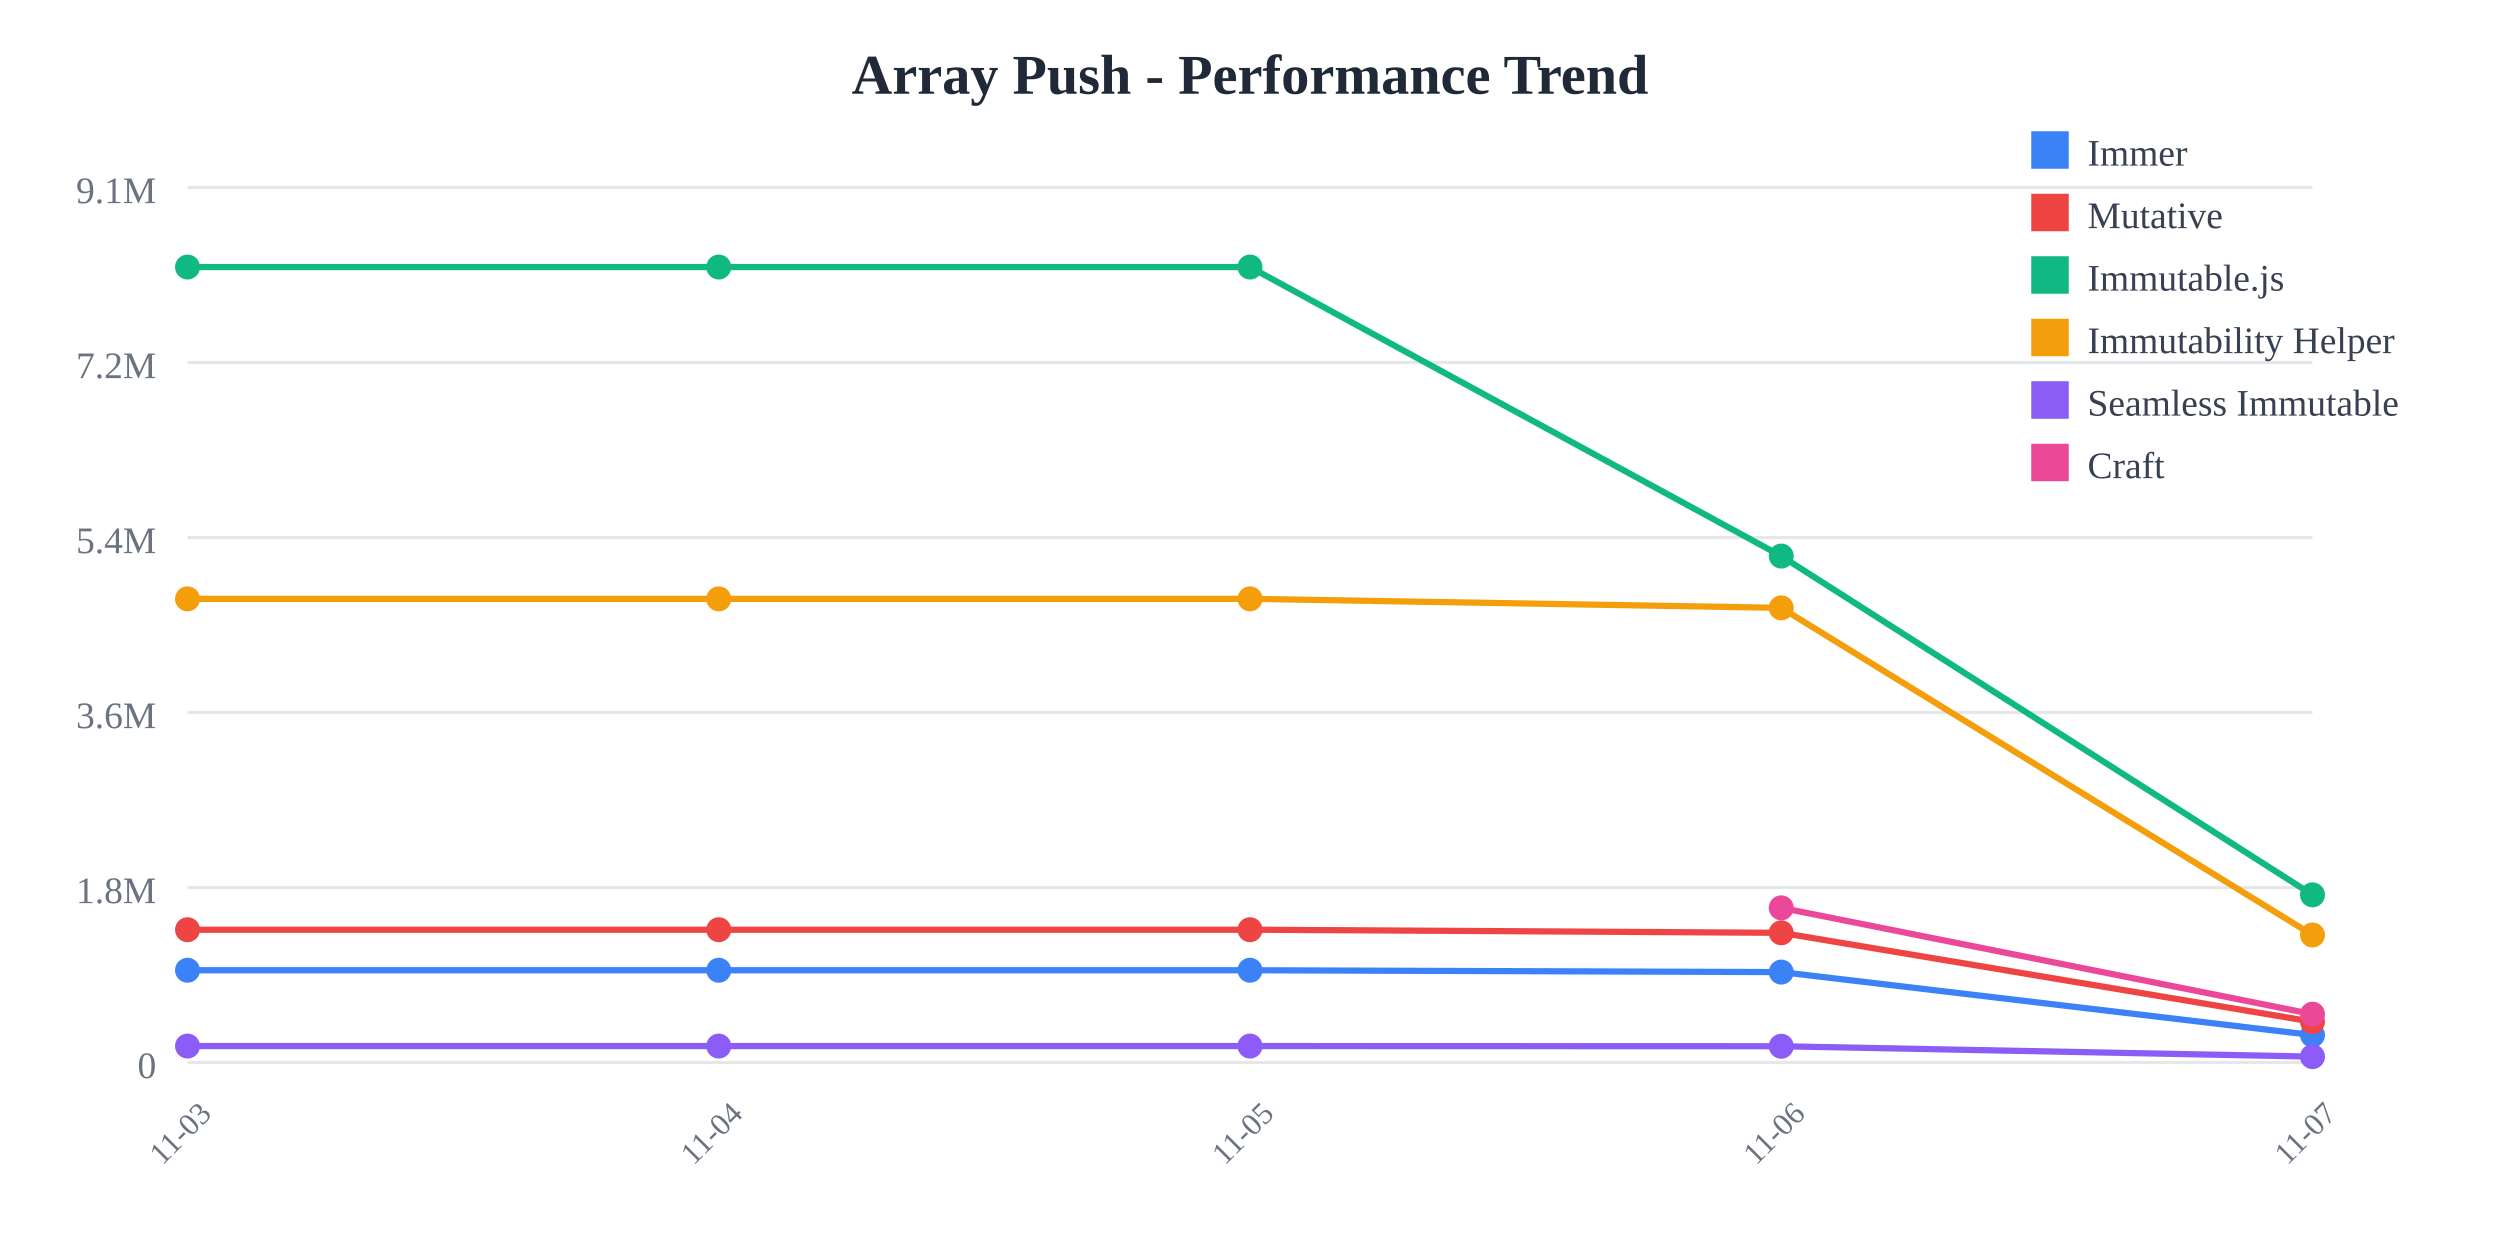
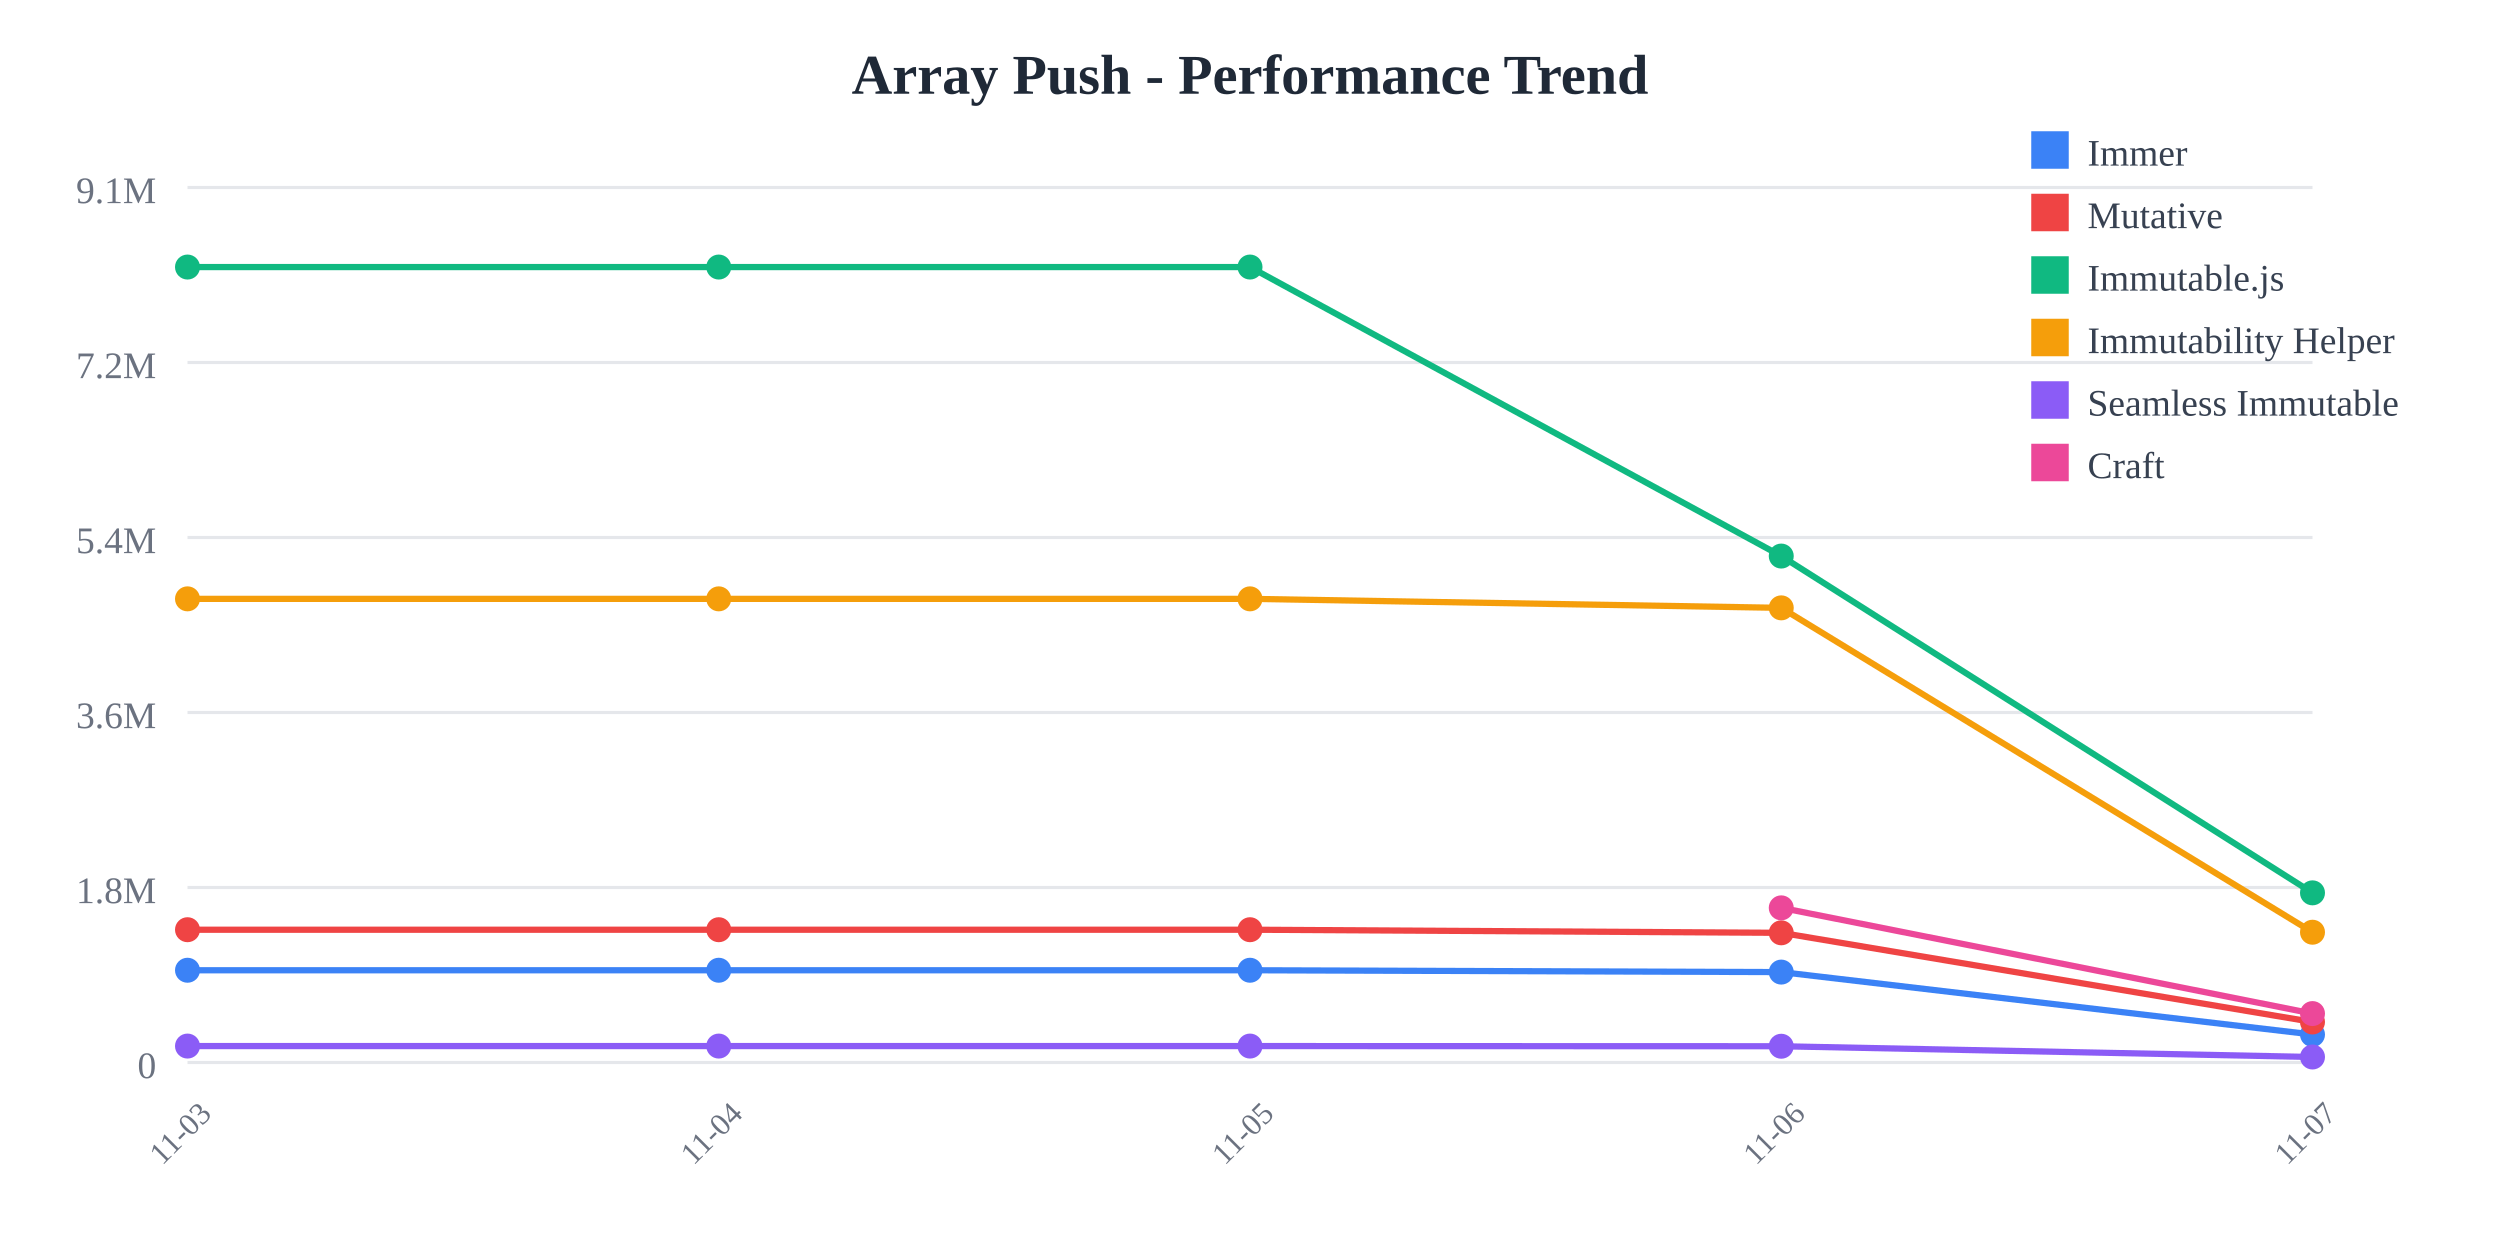
<svg xmlns="http://www.w3.org/2000/svg" width="800" height="400">
  <rect width="800" height="400" fill="white" />
  <text x="400" y="30" text-anchor="middle" font-size="18" font-weight="bold" fill="#1f2937">
    Array Push - Performance Trend
  </text>
  <line x1="60" y1="60" x2="740" y2="60" stroke="#e5e7eb" stroke-width="1" />
  <text x="50" y="65" text-anchor="end" font-size="12" fill="#6b7280">
    9.1M
  </text>
  <line x1="60" y1="116" x2="740" y2="116" stroke="#e5e7eb" stroke-width="1" />
  <text x="50" y="121" text-anchor="end" font-size="12" fill="#6b7280">
    7.2M
  </text>
  <line x1="60" y1="172" x2="740" y2="172" stroke="#e5e7eb" stroke-width="1" />
  <text x="50" y="177" text-anchor="end" font-size="12" fill="#6b7280">
    5.4M
  </text>
  <line x1="60" y1="228" x2="740" y2="228" stroke="#e5e7eb" stroke-width="1" />
  <text x="50" y="233" text-anchor="end" font-size="12" fill="#6b7280">
    3.6M
  </text>
  <line x1="60" y1="284" x2="740" y2="284" stroke="#e5e7eb" stroke-width="1" />
  <text x="50" y="289" text-anchor="end" font-size="12" fill="#6b7280">
    1.8M
  </text>
  <line x1="60" y1="340" x2="740" y2="340" stroke="#e5e7eb" stroke-width="1" />
  <text x="50" y="345" text-anchor="end" font-size="12" fill="#6b7280">
    0
  </text>
  <text x="60" y="365" text-anchor="middle" font-size="10" fill="#6b7280" transform="rotate(-45, 60, 365)">
    11-03
  </text>
  <text x="230" y="365" text-anchor="middle" font-size="10" fill="#6b7280" transform="rotate(-45, 230, 365)">
    11-04
  </text>
  <text x="400" y="365" text-anchor="middle" font-size="10" fill="#6b7280" transform="rotate(-45, 400, 365)">
    11-05
  </text>
  <text x="570" y="365" text-anchor="middle" font-size="10" fill="#6b7280" transform="rotate(-45, 570, 365)">
    11-06
  </text>
  <text x="740" y="365" text-anchor="middle" font-size="10" fill="#6b7280" transform="rotate(-45, 740, 365)">
    11-07
  </text>
-   <polyline points="60,310.479 230,310.479 400,310.479 570,311.069 740,331.224" fill="none" stroke="#3b82f6" stroke-width="2" />
+   <polyline points="60,310.479 230,310.479 400,310.479 570,311.069 740,331.048" fill="none" stroke="#3b82f6" stroke-width="2" />
  <circle cx="60" cy="310.479" r="4" fill="#3b82f6" />
  <circle cx="230" cy="310.479" r="4" fill="#3b82f6" />
  <circle cx="400" cy="310.479" r="4" fill="#3b82f6" />
  <circle cx="570" cy="311.069" r="4" fill="#3b82f6" />
-   <circle cx="740" cy="331.224" r="4" fill="#3b82f6" />
-   <polyline points="60,297.508 230,297.508 400,297.508 570,298.5 740,326.954" fill="none" stroke="#ef4444" stroke-width="2" />
+   <circle cx="740" cy="331.048" r="4" fill="#3b82f6" />
+   <polyline points="60,297.508 230,297.508 400,297.508 570,298.5 740,327.04" fill="none" stroke="#ef4444" stroke-width="2" />
  <circle cx="60" cy="297.508" r="4" fill="#ef4444" />
  <circle cx="230" cy="297.508" r="4" fill="#ef4444" />
  <circle cx="400" cy="297.508" r="4" fill="#ef4444" />
  <circle cx="570" cy="298.5" r="4" fill="#ef4444" />
-   <circle cx="740" cy="326.954" r="4" fill="#ef4444" />
-   <polyline points="60,85.455 230,85.455 400,85.455 570,177.941 740,286.353" fill="none" stroke="#10b981" stroke-width="2" />
+   <circle cx="740" cy="327.04" r="4" fill="#ef4444" />
+   <polyline points="60,85.455 230,85.455 400,85.455 570,177.941 740,285.711" fill="none" stroke="#10b981" stroke-width="2" />
  <circle cx="60" cy="85.455" r="4" fill="#10b981" />
  <circle cx="230" cy="85.455" r="4" fill="#10b981" />
  <circle cx="400" cy="85.455" r="4" fill="#10b981" />
  <circle cx="570" cy="177.941" r="4" fill="#10b981" />
-   <circle cx="740" cy="286.353" r="4" fill="#10b981" />
-   <polyline points="60,191.631 230,191.631 400,191.631 570,194.514 740,299.196" fill="none" stroke="#f59e0b" stroke-width="2" />
+   <circle cx="740" cy="285.711" r="4" fill="#10b981" />
+   <polyline points="60,191.631 230,191.631 400,191.631 570,194.514 740,298.312" fill="none" stroke="#f59e0b" stroke-width="2" />
  <circle cx="60" cy="191.631" r="4" fill="#f59e0b" />
  <circle cx="230" cy="191.631" r="4" fill="#f59e0b" />
  <circle cx="400" cy="191.631" r="4" fill="#f59e0b" />
  <circle cx="570" cy="194.514" r="4" fill="#f59e0b" />
-   <circle cx="740" cy="299.196" r="4" fill="#f59e0b" />
-   <polyline points="60,334.743 230,334.743 400,334.743 570,334.798 740,338.123" fill="none" stroke="#8b5cf6" stroke-width="2" />
+   <circle cx="740" cy="298.312" r="4" fill="#f59e0b" />
+   <polyline points="60,334.743 230,334.743 400,334.743 570,334.798 740,338.24" fill="none" stroke="#8b5cf6" stroke-width="2" />
  <circle cx="60" cy="334.743" r="4" fill="#8b5cf6" />
  <circle cx="230" cy="334.743" r="4" fill="#8b5cf6" />
  <circle cx="400" cy="334.743" r="4" fill="#8b5cf6" />
  <circle cx="570" cy="334.798" r="4" fill="#8b5cf6" />
-   <circle cx="740" cy="338.123" r="4" fill="#8b5cf6" />
-   <polyline points="570,290.513 740,324.531" fill="none" stroke="#ec4899" stroke-width="2" />
+   <circle cx="740" cy="338.24" r="4" fill="#8b5cf6" />
+   <polyline points="570,290.513 740,324.343" fill="none" stroke="#ec4899" stroke-width="2" />
  <circle cx="570" cy="290.513" r="4" fill="#ec4899" />
-   <circle cx="740" cy="324.531" r="4" fill="#ec4899" />
+   <circle cx="740" cy="324.343" r="4" fill="#ec4899" />
  <rect x="650" y="42" width="12" height="12" fill="#3b82f6" />
  <text x="668" y="53" font-size="12" fill="#374151">Immer</text>
  <rect x="650" y="62" width="12" height="12" fill="#ef4444" />
  <text x="668" y="73" font-size="12" fill="#374151">Mutative</text>
  <rect x="650" y="82" width="12" height="12" fill="#10b981" />
  <text x="668" y="93" font-size="12" fill="#374151">Immutable.js</text>
  <rect x="650" y="102" width="12" height="12" fill="#f59e0b" />
  <text x="668" y="113" font-size="12" fill="#374151">Immutability Helper</text>
  <rect x="650" y="122" width="12" height="12" fill="#8b5cf6" />
  <text x="668" y="133" font-size="12" fill="#374151">Seamless Immutable</text>
  <rect x="650" y="142" width="12" height="12" fill="#ec4899" />
  <text x="668" y="153" font-size="12" fill="#374151">Craft</text>
</svg>
